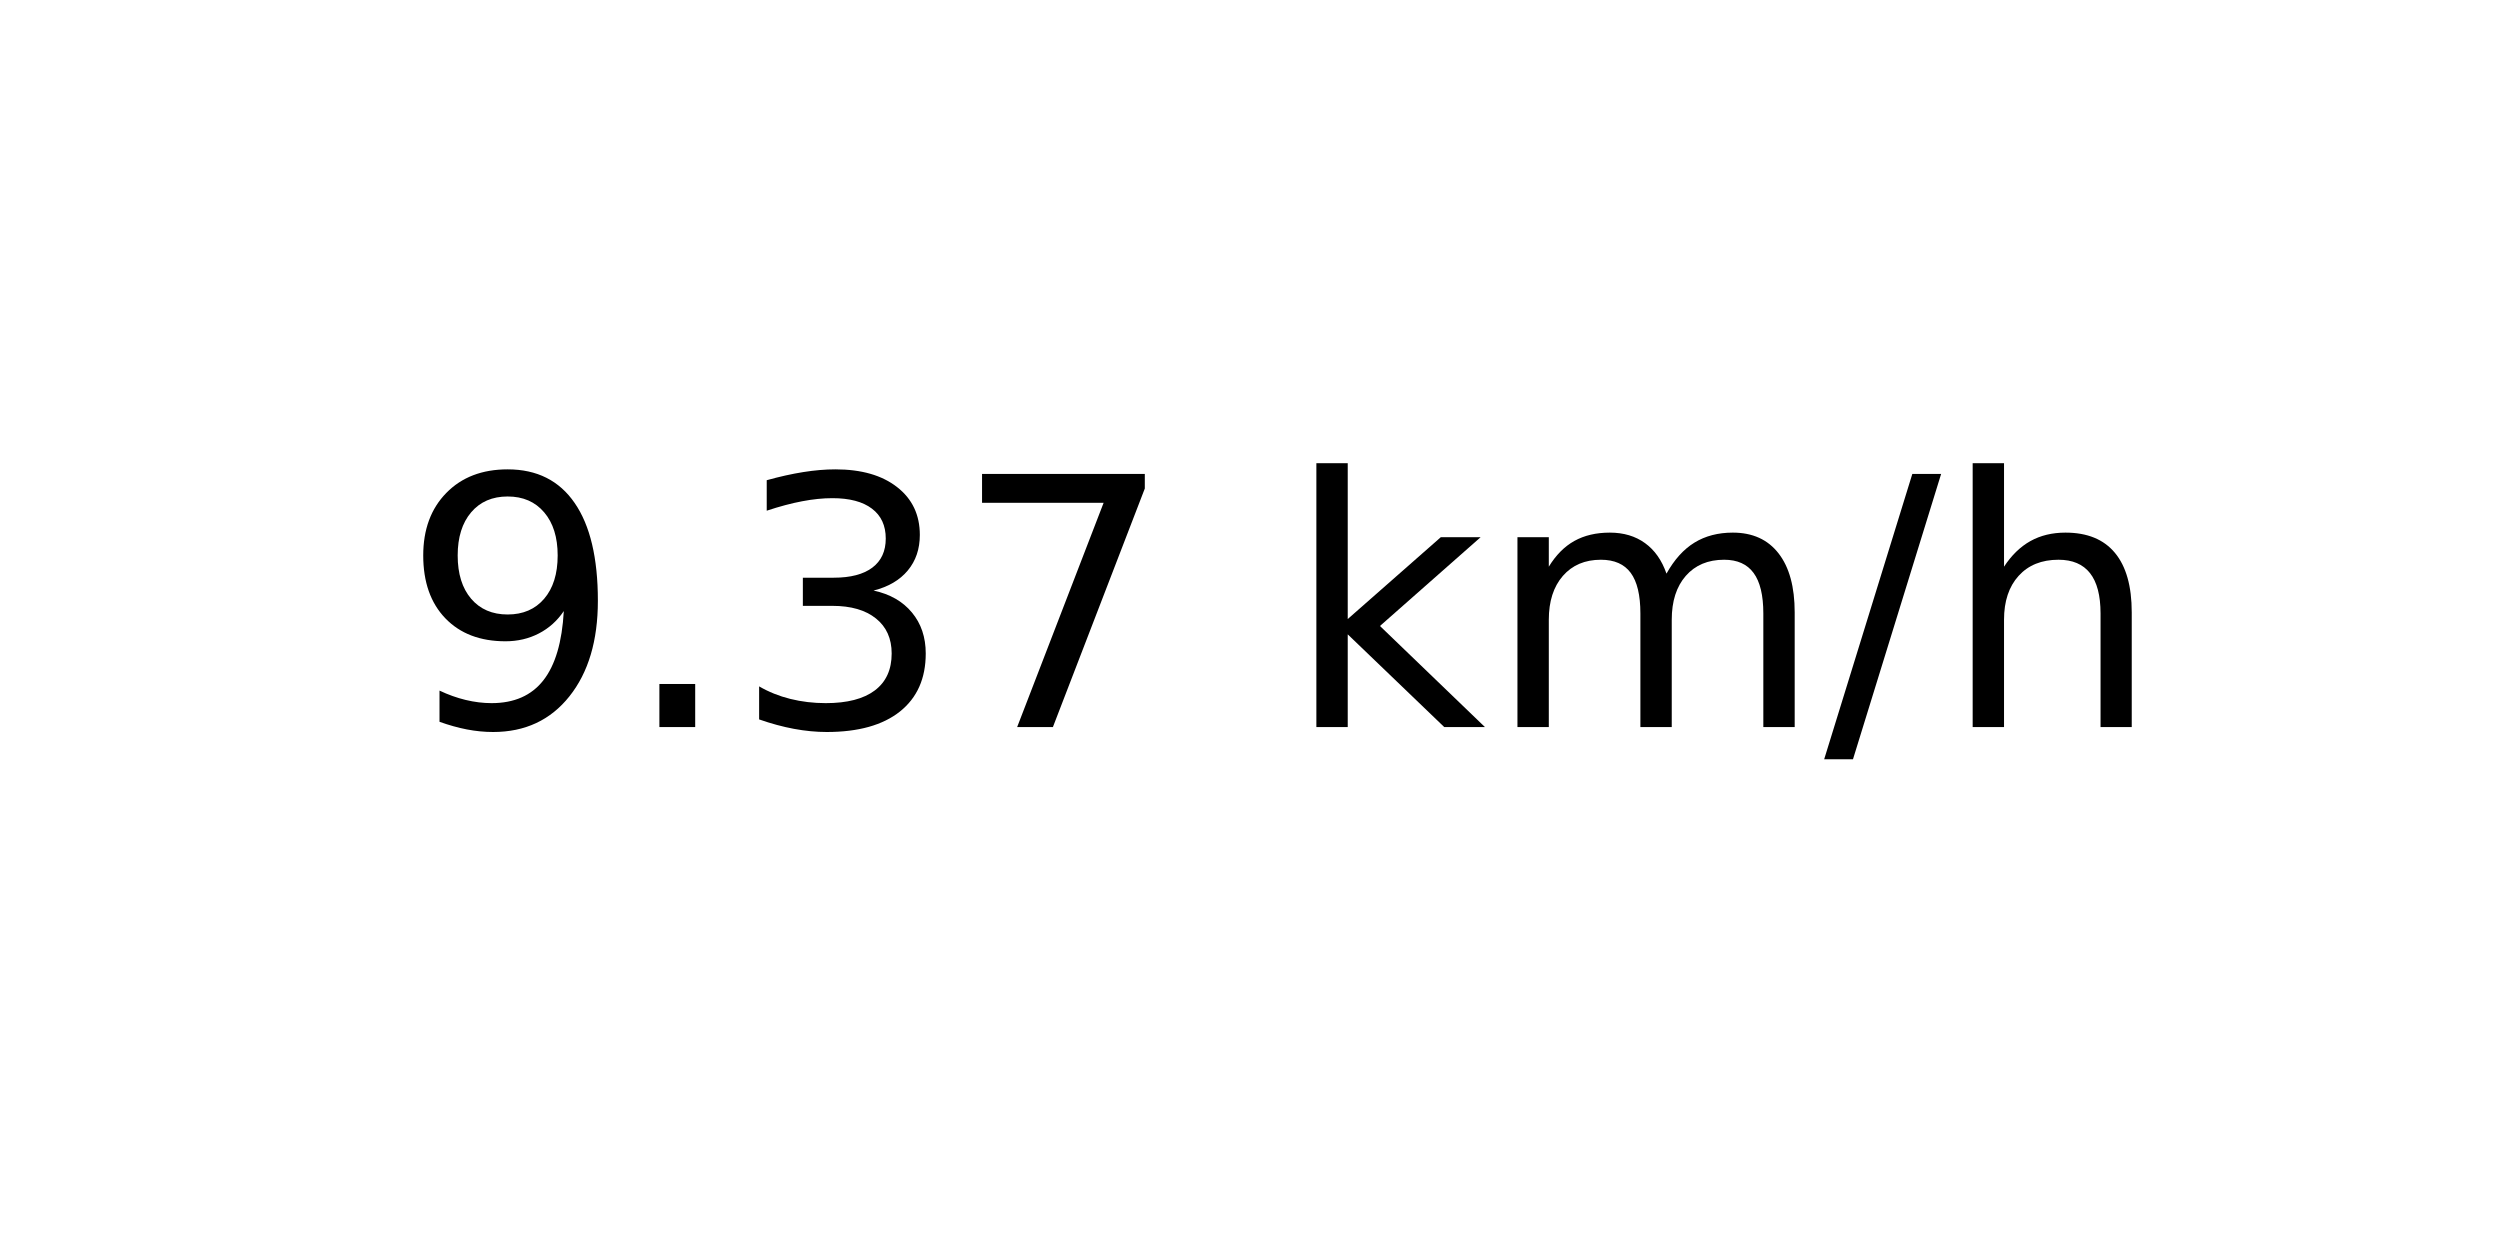
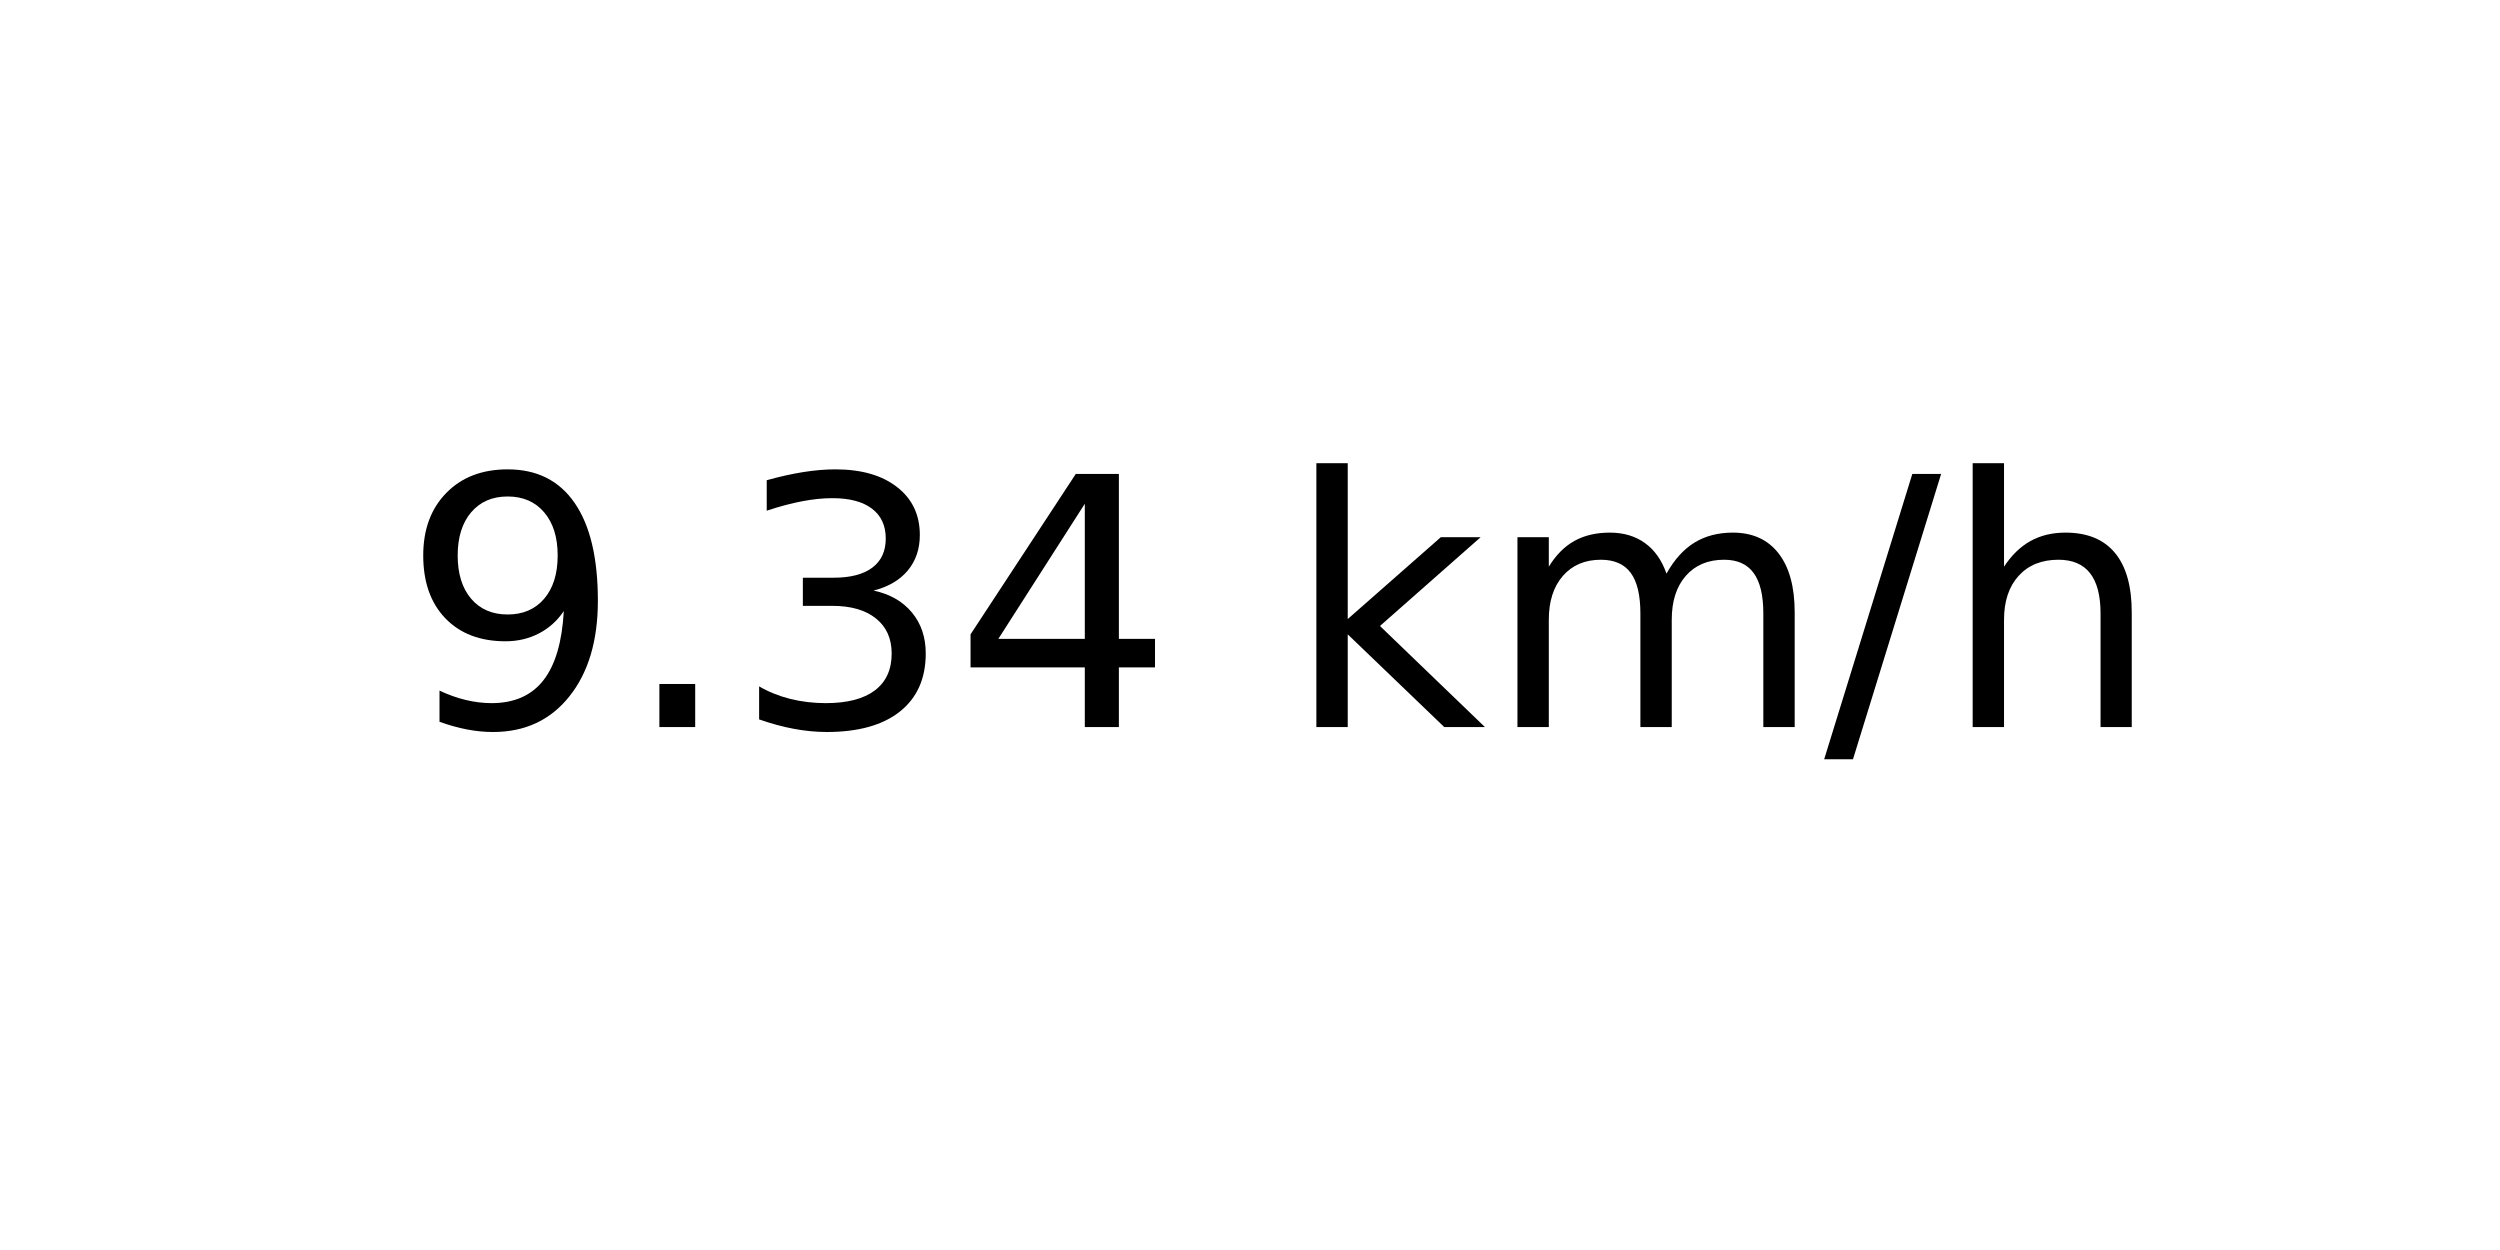
<svg xmlns="http://www.w3.org/2000/svg" xmlns:xlink="http://www.w3.org/1999/xlink" width="72pt" height="36pt" viewBox="0 0 72 36" version="1.1">
  <defs>
    <style type="text/css">*{stroke-linejoin: round; stroke-linecap: butt}</style>
  </defs>
  <g id="figure_1">
    <g id="axes_1">
      <g id="text_1">
        <g transform="translate(11.55937 20.93937) scale(0.1 -0.1)">
          <defs>
            <path id="DejaVuSans-39" d="M 703 97  L 703 672  Q 941 559 1184 500  Q 1428 441 1663 441  Q 2288 441 2617 861  Q 2947 1281 2994 2138  Q 2813 1869 2534 1725  Q 2256 1581 1919 1581  Q 1219 1581 811 2004  Q 403 2428 403 3163  Q 403 3881 828 4315  Q 1253 4750 1959 4750  Q 2769 4750 3195 4129  Q 3622 3509 3622 2328  Q 3622 1225 3098 567  Q 2575 -91 1691 -91  Q 1453 -91 1209 -44  Q 966 3 703 97  z M 1959 2075  Q 2384 2075 2632 2365  Q 2881 2656 2881 3163  Q 2881 3666 2632 3958  Q 2384 4250 1959 4250  Q 1534 4250 1286 3958  Q 1038 3666 1038 3163  Q 1038 2656 1286 2365  Q 1534 2075 1959 2075  z " transform="scale(0.015625)" />
            <path id="DejaVuSans-2e" d="M 684 794  L 1344 794  L 1344 0  L 684 0  L 684 794  z " transform="scale(0.015625)" />
            <path id="DejaVuSans-33" d="M 2597 2516  Q 3050 2419 3304 2112  Q 3559 1806 3559 1356  Q 3559 666 3084 287  Q 2609 -91 1734 -91  Q 1441 -91 1130 -33  Q 819 25 488 141  L 488 750  Q 750 597 1062 519  Q 1375 441 1716 441  Q 2309 441 2620 675  Q 2931 909 2931 1356  Q 2931 1769 2642 2001  Q 2353 2234 1838 2234  L 1294 2234  L 1294 2753  L 1863 2753  Q 2328 2753 2575 2939  Q 2822 3125 2822 3475  Q 2822 3834 2567 4026  Q 2313 4219 1838 4219  Q 1578 4219 1281 4162  Q 984 4106 628 3988  L 628 4550  Q 988 4650 1302 4700  Q 1616 4750 1894 4750  Q 2613 4750 3031 4423  Q 3450 4097 3450 3541  Q 3450 3153 3228 2886  Q 3006 2619 2597 2516  z " transform="scale(0.015625)" />
-             <path id="DejaVuSans-37" d="M 525 4666  L 3525 4666  L 3525 4397  L 1831 0  L 1172 0  L 2766 4134  L 525 4134  L 525 4666  z " transform="scale(0.015625)" />
+             <path id="DejaVuSans-34" d="M 2419 4116  L 825 1625  L 2419 1625  L 2419 4116  z M 2253 4666  L 3047 4666  L 3047 1625  L 3713 1625  L 3713 1100  L 3047 1100  L 3047 0  L 2419 0  L 2419 1100  L 313 1100  L 313 1709  L 2253 4666  z " transform="scale(0.015625)" />
            <path id="DejaVuSans-20" transform="scale(0.015625)" />
            <path id="DejaVuSans-6b" d="M 581 4863  L 1159 4863  L 1159 1991  L 2875 3500  L 3609 3500  L 1753 1863  L 3688 0  L 2938 0  L 1159 1709  L 1159 0  L 581 0  L 581 4863  z " transform="scale(0.015625)" />
            <path id="DejaVuSans-6d" d="M 3328 2828  Q 3544 3216 3844 3400  Q 4144 3584 4550 3584  Q 5097 3584 5394 3201  Q 5691 2819 5691 2113  L 5691 0  L 5113 0  L 5113 2094  Q 5113 2597 4934 2840  Q 4756 3084 4391 3084  Q 3944 3084 3684 2787  Q 3425 2491 3425 1978  L 3425 0  L 2847 0  L 2847 2094  Q 2847 2600 2669 2842  Q 2491 3084 2119 3084  Q 1678 3084 1418 2786  Q 1159 2488 1159 1978  L 1159 0  L 581 0  L 581 3500  L 1159 3500  L 1159 2956  Q 1356 3278 1631 3431  Q 1906 3584 2284 3584  Q 2666 3584 2933 3390  Q 3200 3197 3328 2828  z " transform="scale(0.015625)" />
            <path id="DejaVuSans-2f" d="M 1625 4666  L 2156 4666  L 531 -594  L 0 -594  L 1625 4666  z " transform="scale(0.015625)" />
            <path id="DejaVuSans-68" d="M 3513 2113  L 3513 0  L 2938 0  L 2938 2094  Q 2938 2591 2744 2837  Q 2550 3084 2163 3084  Q 1697 3084 1428 2787  Q 1159 2491 1159 1978  L 1159 0  L 581 0  L 581 4863  L 1159 4863  L 1159 2956  Q 1366 3272 1645 3428  Q 1925 3584 2291 3584  Q 2894 3584 3203 3211  Q 3513 2838 3513 2113  z " transform="scale(0.015625)" />
          </defs>
          <use xlink:href="#DejaVuSans-39" />
          <use xlink:href="#DejaVuSans-2e" x="63.623" />
          <use xlink:href="#DejaVuSans-33" x="95.41" />
-           <use xlink:href="#DejaVuSans-37" x="159.033" />
+           <use xlink:href="#DejaVuSans-34" x="159.033" />
          <use xlink:href="#DejaVuSans-20" x="222.656" />
          <use xlink:href="#DejaVuSans-6b" x="254.443" />
          <use xlink:href="#DejaVuSans-6d" x="312.354" />
          <use xlink:href="#DejaVuSans-2f" x="409.766" />
          <use xlink:href="#DejaVuSans-68" x="443.457" />
        </g>
      </g>
    </g>
  </g>
</svg>
